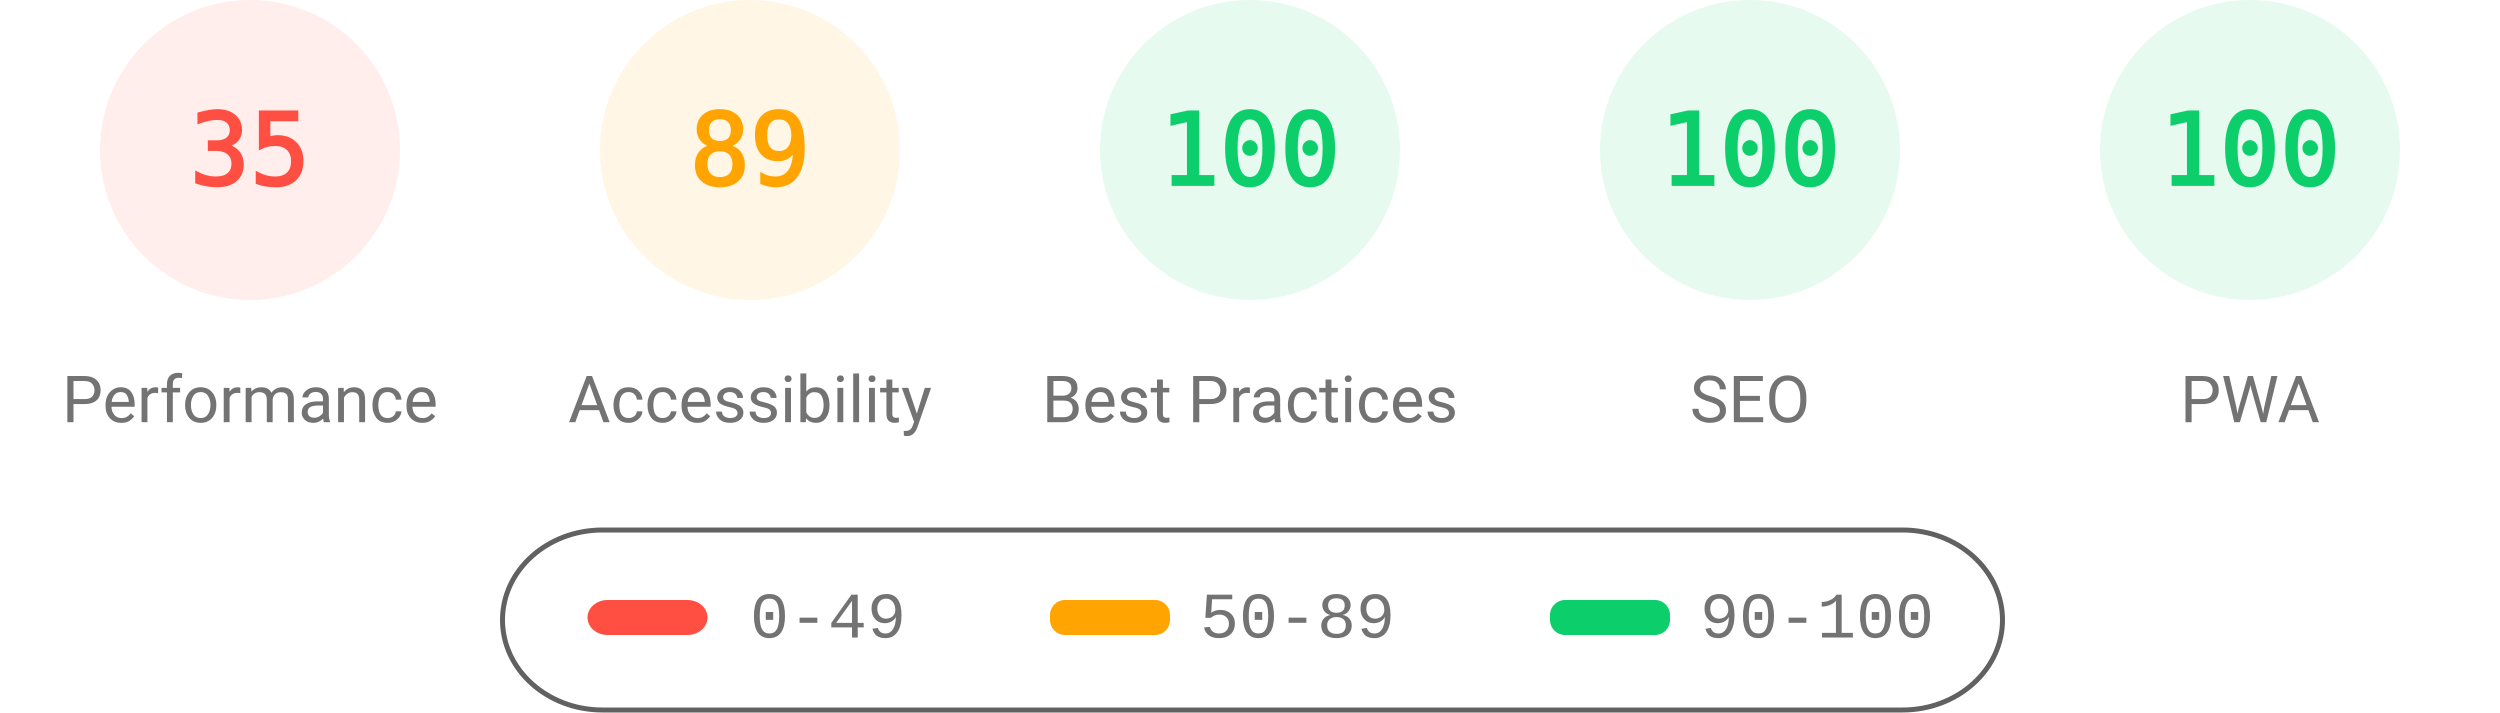
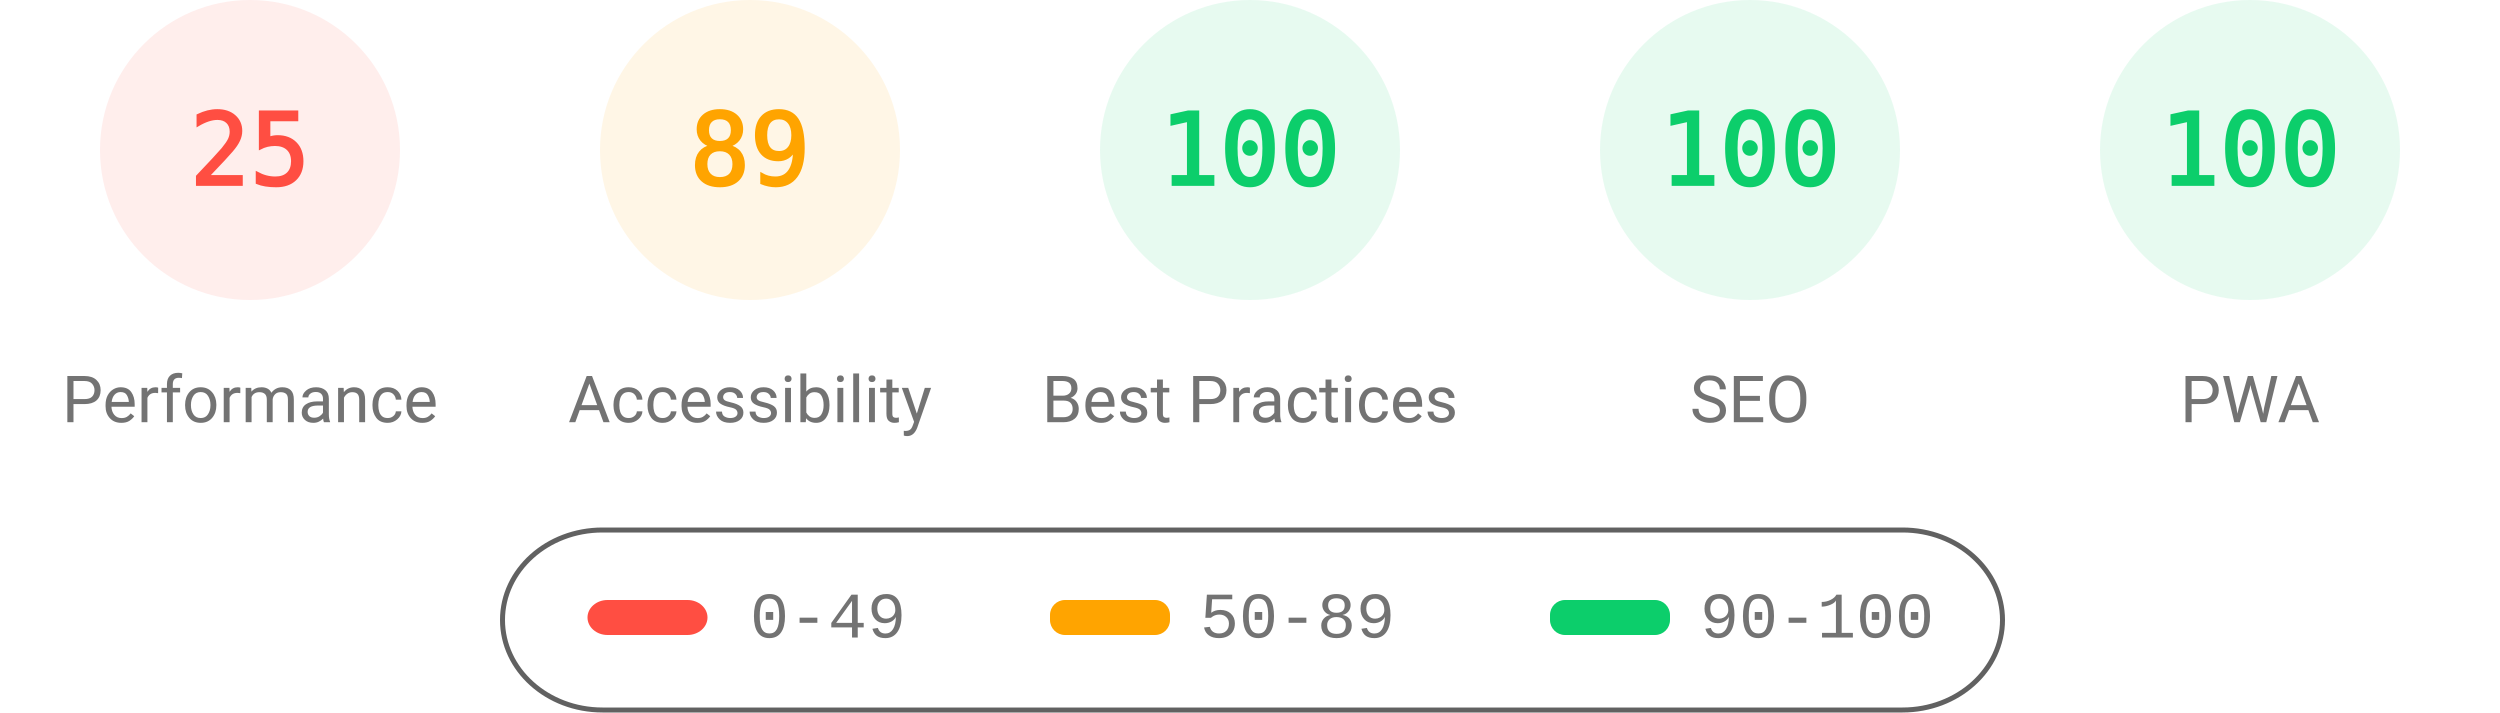
<svg xmlns="http://www.w3.org/2000/svg" fill="none" width="1000" height="285">
  <style>.gauge-base{opacity:.1}.gauge-arc{fill:none;animation-delay:250ms;stroke-linecap:round;transform:rotate(-90deg);transform-origin:100px 60px;animation:load-gauge 1s ease forwards}.guage-text{font-size:40px;font-family:monospace;text-align:center}.guage-red{color:#ff4e42;fill:#ff4e42;stroke:#ff4e42}.guage-orange{color:#ffa400;fill:#ffa400;stroke:#ffa400}.guage-green{color:#0cce6b;fill:#0cce6b;stroke:#0cce6b}.guage-undefined{color:#5c5c5c;fill:#5c5c5c;stroke:#5c5c5c}.guage-title{color:#737373;fill:#737373;stroke:none;font-size:26px;line-height:26px;font-family:Roboto,Halvetica,Arial,sans-serif}@keyframes load-gauge{from{stroke-dasharray:0 352.858}}</style>
  <svg class="guage-div guage-perf guage-red" viewBox="0 0 200 200" width="200" height="200">
    <circle class="gauge-base" r="56" cx="100" cy="60" stroke-width="8" />
-     <circle class="gauge-arc guage-arc-1" r="56" cx="100" cy="60" stroke-width="8" style="stroke-dasharray:123.15,351.858" />
-     <text class="guage-text" x="100" y="60" alignment-baseline="central" dominant-baseline="central" text-anchor="middle">35</text>
+     <circle class="gauge-arc guage-arc-1" r="56" cx="100" cy="60" stroke-width="8" style="stroke-dasharray:87.965,351.858" />
+     <text class="guage-text" x="100" y="60" alignment-baseline="central" dominant-baseline="central" text-anchor="middle">25</text>
    <text class="guage-title" x="100" y="160" alignment-baseline="central" dominant-baseline="central" text-anchor="middle">Performance</text>
  </svg>
  <svg class="guage-div guage-acc guage-orange" viewBox="0 0 200 200" width="200" height="200" x="200">
    <circle class="gauge-base" r="56" cx="100" cy="60" stroke-width="8" />
    <circle class="gauge-arc guage-arc-2" r="56" cx="100" cy="60" stroke-width="8" style="stroke-dasharray:313.154,351.858" />
    <text class="guage-text" x="100" y="60" alignment-baseline="central" dominant-baseline="central" text-anchor="middle">89</text>
    <text class="guage-title" x="100" y="160" alignment-baseline="central" dominant-baseline="central" text-anchor="middle">Accessibility</text>
  </svg>
  <svg class="guage-div guage-best guage-green" viewBox="0 0 200 200" width="200" height="200" x="400">
    <circle class="gauge-base" r="56" cx="100" cy="60" stroke-width="8" />
    <circle class="gauge-arc guage-arc-3" r="56" cx="100" cy="60" stroke-width="8" style="stroke-dasharray:351.858,351.858" />
    <text class="guage-text" x="100" y="60" alignment-baseline="central" dominant-baseline="central" text-anchor="middle">100</text>
    <text class="guage-title" x="100" y="160" alignment-baseline="central" dominant-baseline="central" text-anchor="middle">Best Practices</text>
  </svg>
  <svg class="guage-div guage-seo guage-green" viewBox="0 0 200 200" width="200" height="200" x="600">
    <circle class="gauge-base" r="56" cx="100" cy="60" stroke-width="8" />
    <circle class="gauge-arc guage-arc-4" r="56" cx="100" cy="60" stroke-width="8" style="stroke-dasharray:351.858,351.858" />
    <text class="guage-text" x="100" y="60" alignment-baseline="central" dominant-baseline="central" text-anchor="middle">100</text>
    <text class="guage-title" x="100" y="160" alignment-baseline="central" dominant-baseline="central" text-anchor="middle">SEO</text>
  </svg>
  <svg class="guage-div guage-pwa guage-green" viewBox="0 0 200 200" width="200" height="200" x="800">
    <circle class="gauge-base" r="56" cx="100" cy="60" stroke-width="8" />
    <circle class="gauge-arc guage-arc-4" r="56" cx="100" cy="60" stroke-width="8" style="stroke-dasharray:351.858,351.858" />
    <text class="guage-text" x="100" y="60" alignment-baseline="central" dominant-baseline="central" text-anchor="middle">100</text>
    <text class="guage-title" x="100" y="160" alignment-baseline="central" dominant-baseline="central" text-anchor="middle">PWA</text>
  </svg>
  <svg width="604" height="76" x="200" y="210">
    <path fill="none" id="canvas_background" d="M-1-1h604v80H-1z" />
    <rect fill-opacity="0" stroke="#616161" stroke-width="2" rx="40" id="svg_2" height="72" width="600" y="2" x="1" fill="#000" />
    <rect stroke="#000" rx="8" id="svg_3" height="14" width="48" y="30" x="35" stroke-opacity="null" stroke-width="0" fill="#ff4e42" />
    <rect stroke="#000" rx="6" id="svg_4" height="14" width="48" y="30" x="220" stroke-opacity="null" stroke-width="0" fill="#ffa400" />
    <rect stroke="#000" rx="6" id="svg_5" height="14" width="48" y="30" x="420" stroke-opacity="null" stroke-width="0" fill="#0cce6b" />
    <text xml:space="preserve" text-anchor="start" font-family="'Courier New', Courier, monospace" font-size="26" id="svg_6" y="45" x="100" stroke-opacity="null" stroke-width="0" stroke="#000" fill="#737373">0-49</text>
    <text xml:space="preserve" text-anchor="start" font-family="'Courier New', Courier, monospace" font-size="26" id="svg_7" y="45" x="280" stroke-opacity="null" stroke-width="0" stroke="#000" fill="#737373">50-89</text>
    <text xml:space="preserve" text-anchor="start" font-family="'Courier New', Courier, monospace" font-size="26" id="svg_8" y="45" x="480" stroke-opacity="null" stroke-width="0" stroke="#000" fill="#737373">90-100</text>
  </svg>
</svg>
